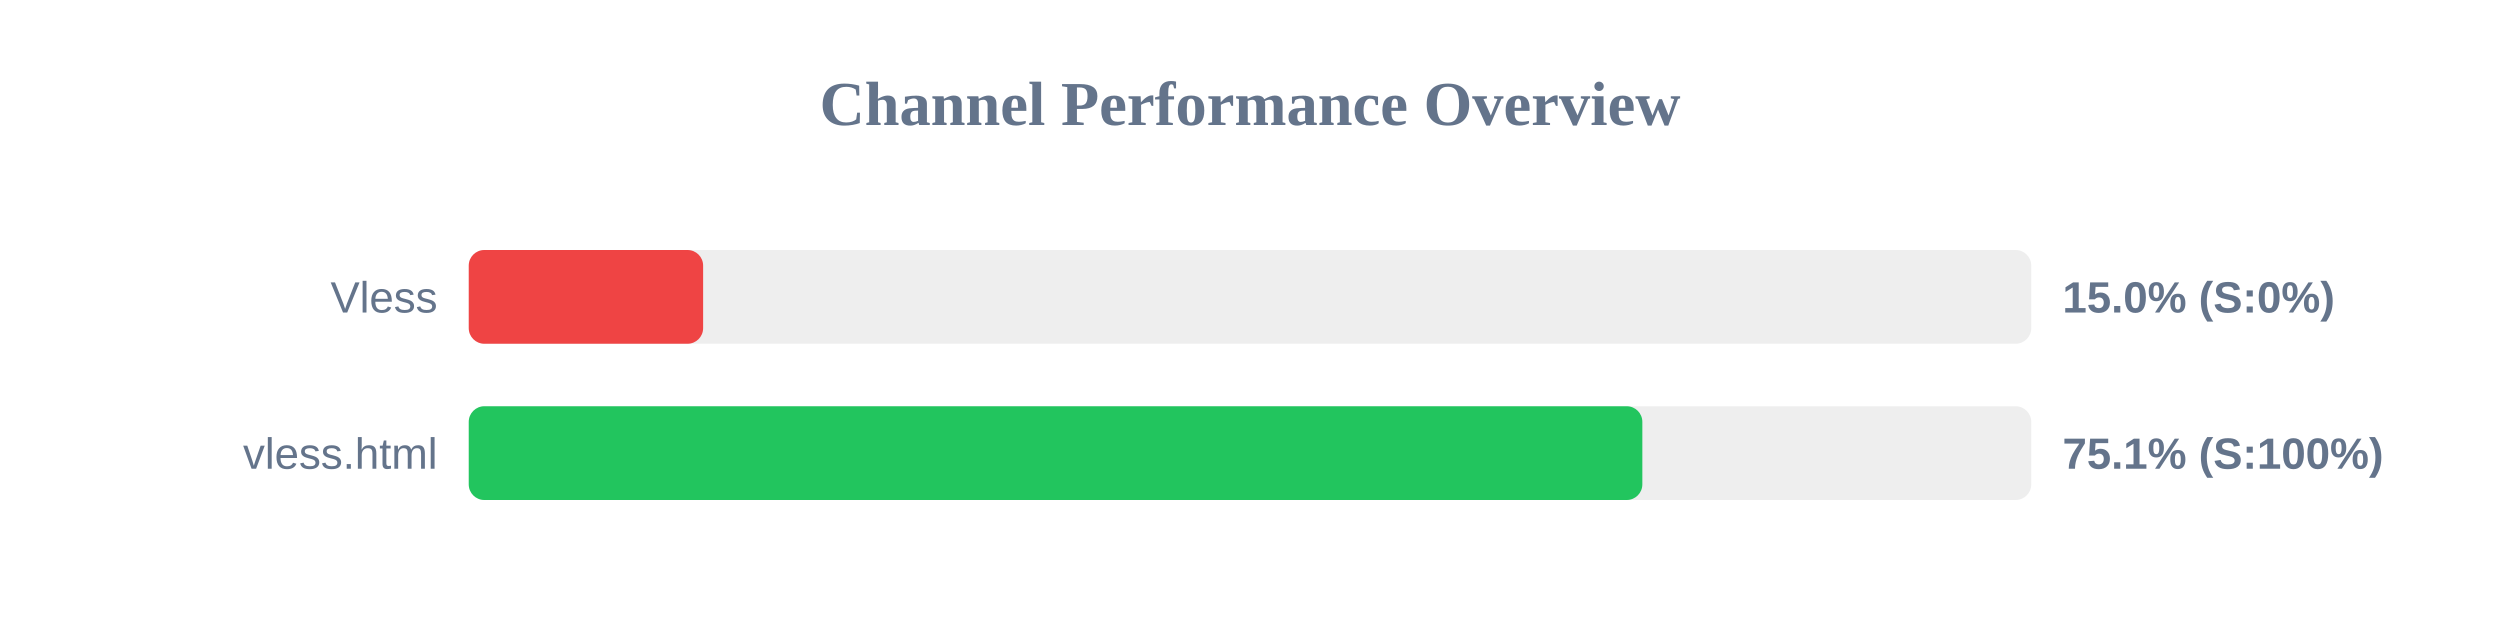
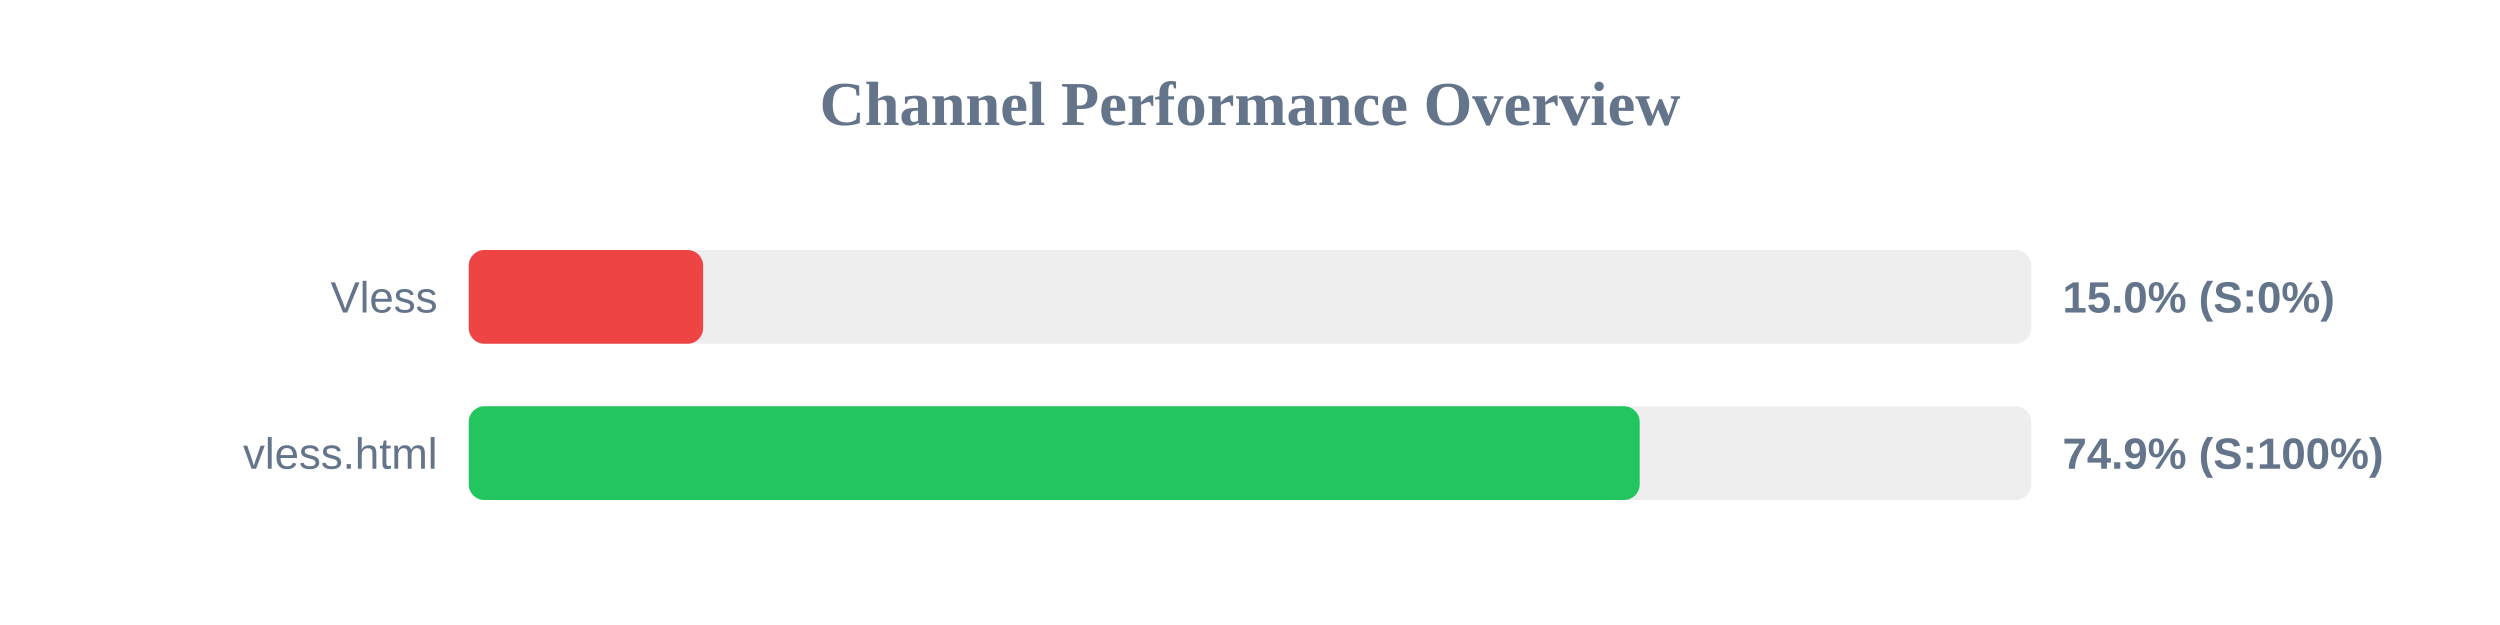
<svg xmlns="http://www.w3.org/2000/svg" width="800" height="200" version="1.1">
  <style>
        .row { font: 14px Arial; fill: #64748b; }
        .score { font: bold 14px Arial; fill: #64748b; }
    </style>
  <text x="400" y="40" text-anchor="middle" font-size="20px" font-weight="bold" fill="#64748b">Channel Performance Overview</text>
  <rect x="150" y="80" width="500" height="30" fill="#eee" rx="5" />
  <rect x="150" y="80" width="75.0" height="30" fill="#ef4444" rx="5" />
  <text x="140" y="100" text-anchor="end" class="row">Vless</text>
  <text x="660" y="100" text-anchor="start" class="score">15.0% (S:0%)</text>
  <rect x="150" y="130" width="500" height="30" fill="#eee" rx="5" />
-   <rect x="150" y="130" width="375.55" height="30" fill="#22c55e" rx="5" />
+   <rect x="150" y="130" width="374.7" height="30" fill="#22c55e" rx="5" />
  <text x="140" y="150" text-anchor="end" class="row">vless.html</text>
-   <text x="660" y="150" text-anchor="start" class="score">75.1% (S:100%)</text>
+   <text x="660" y="150" text-anchor="start" class="score">74.9% (S:100%)</text>
</svg>
